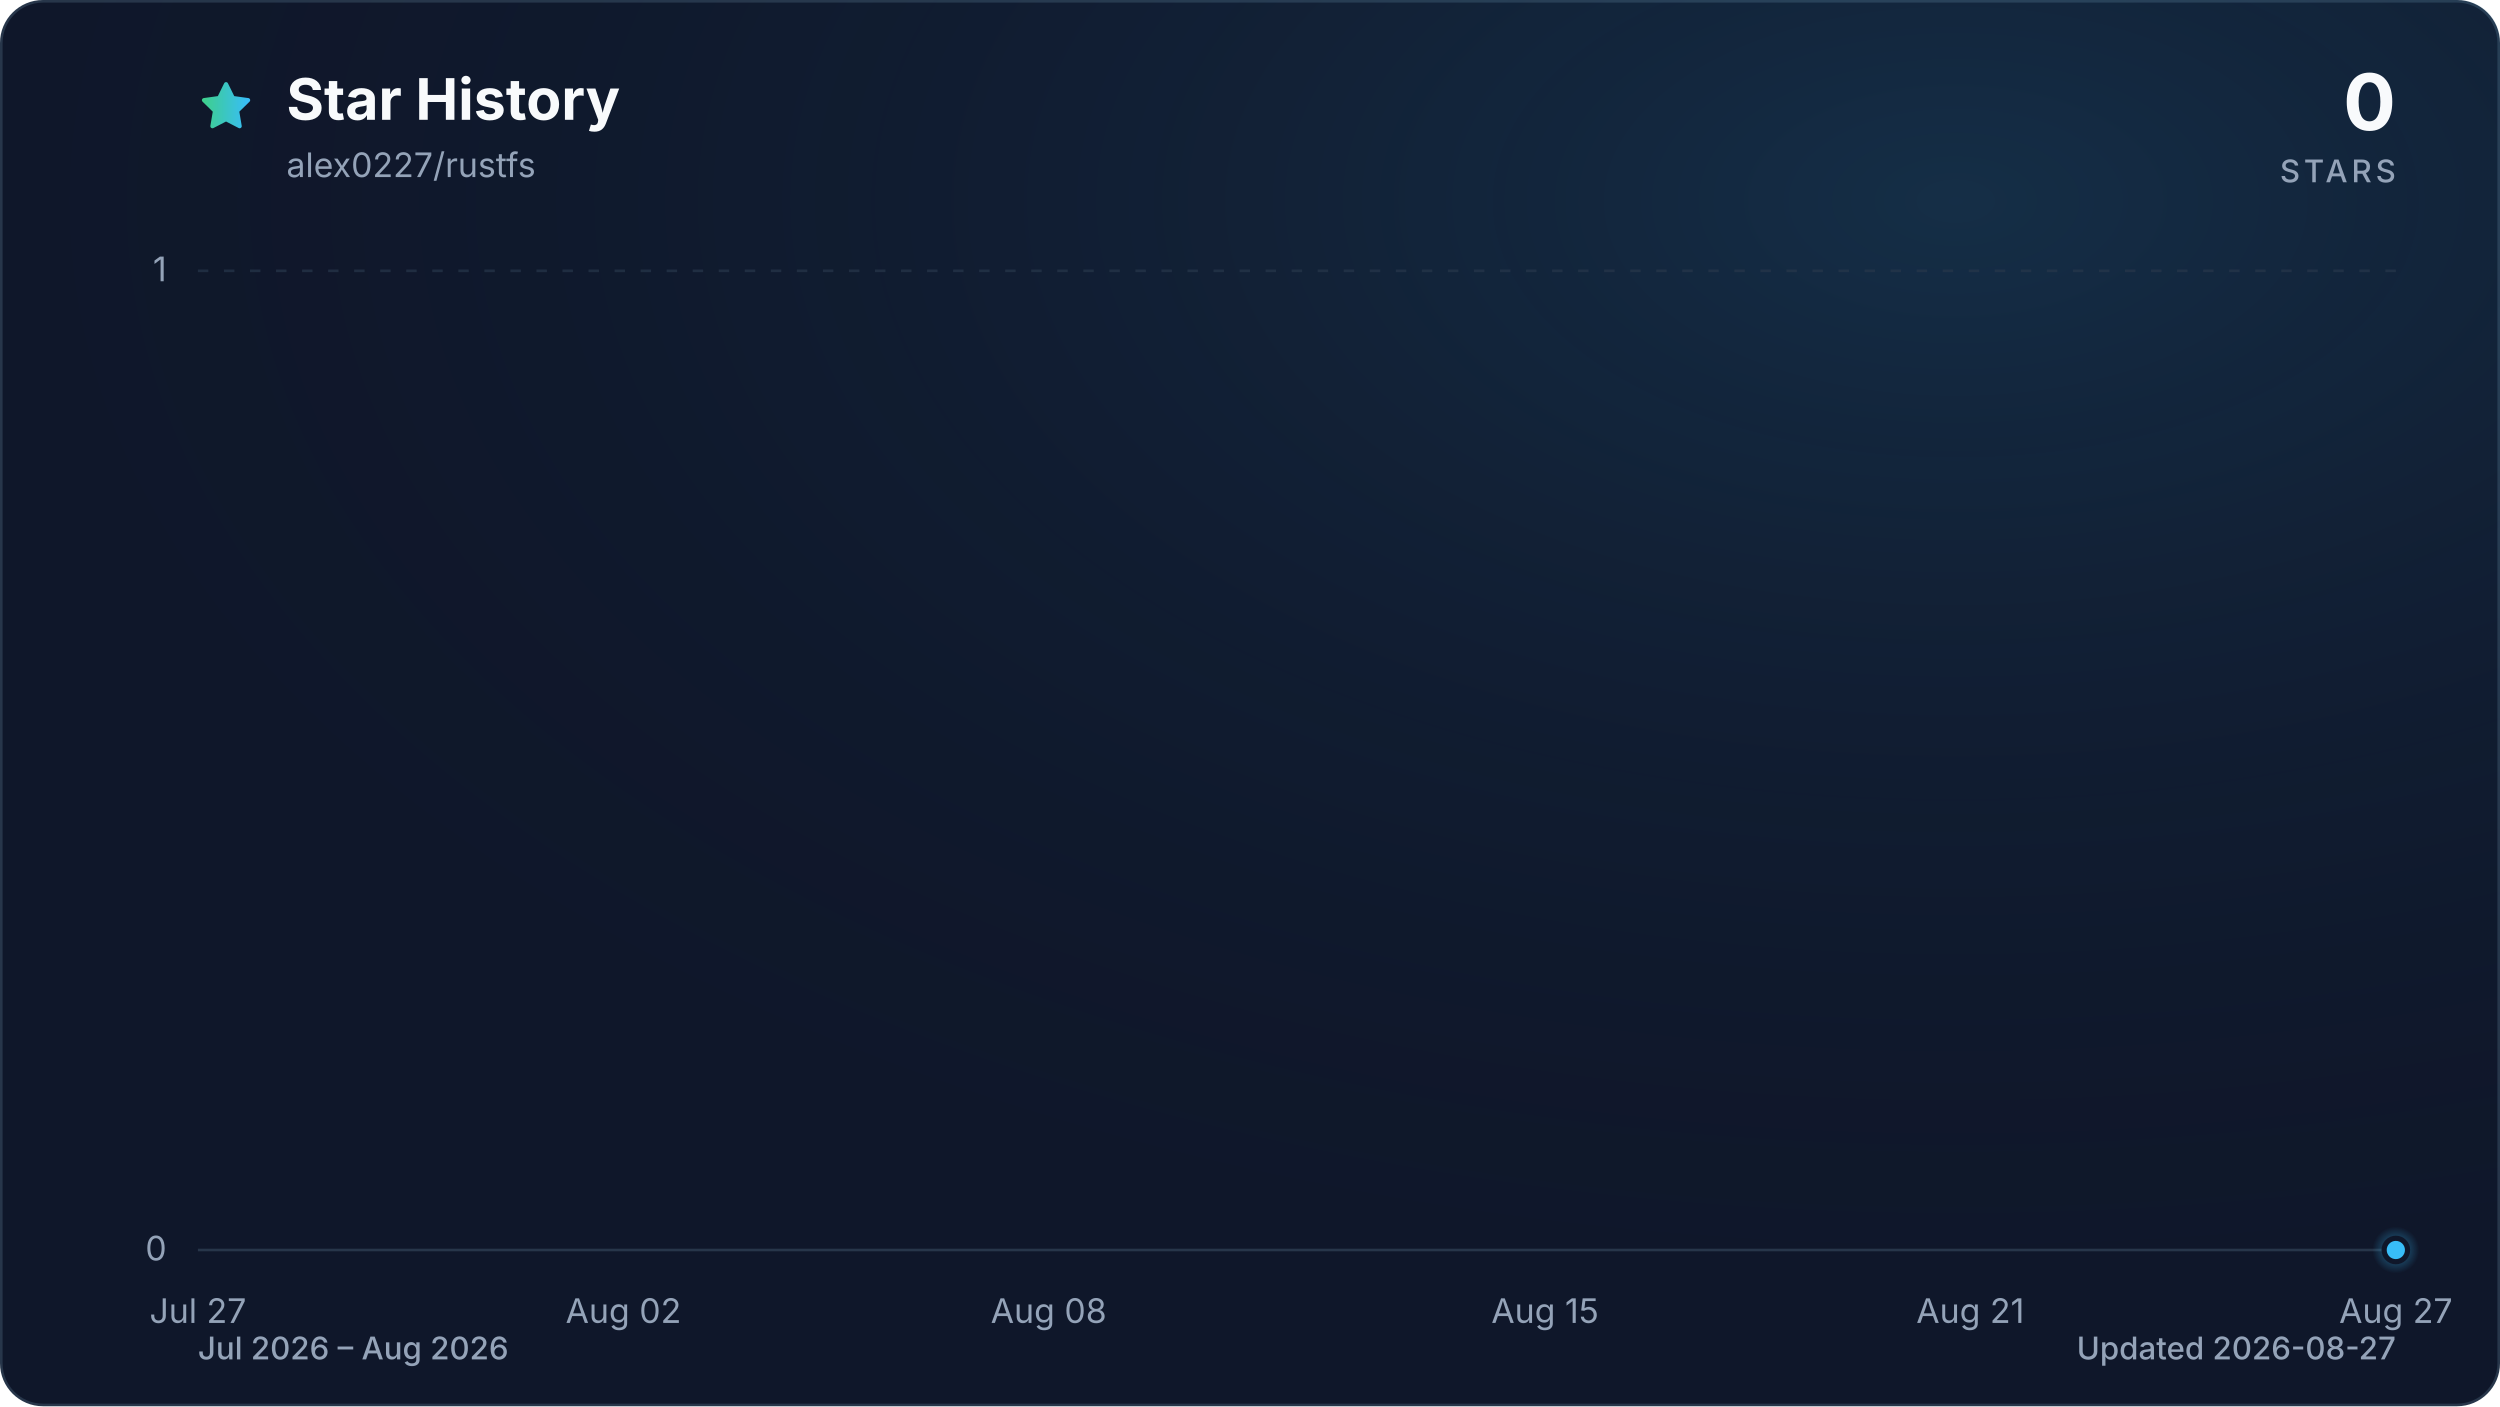
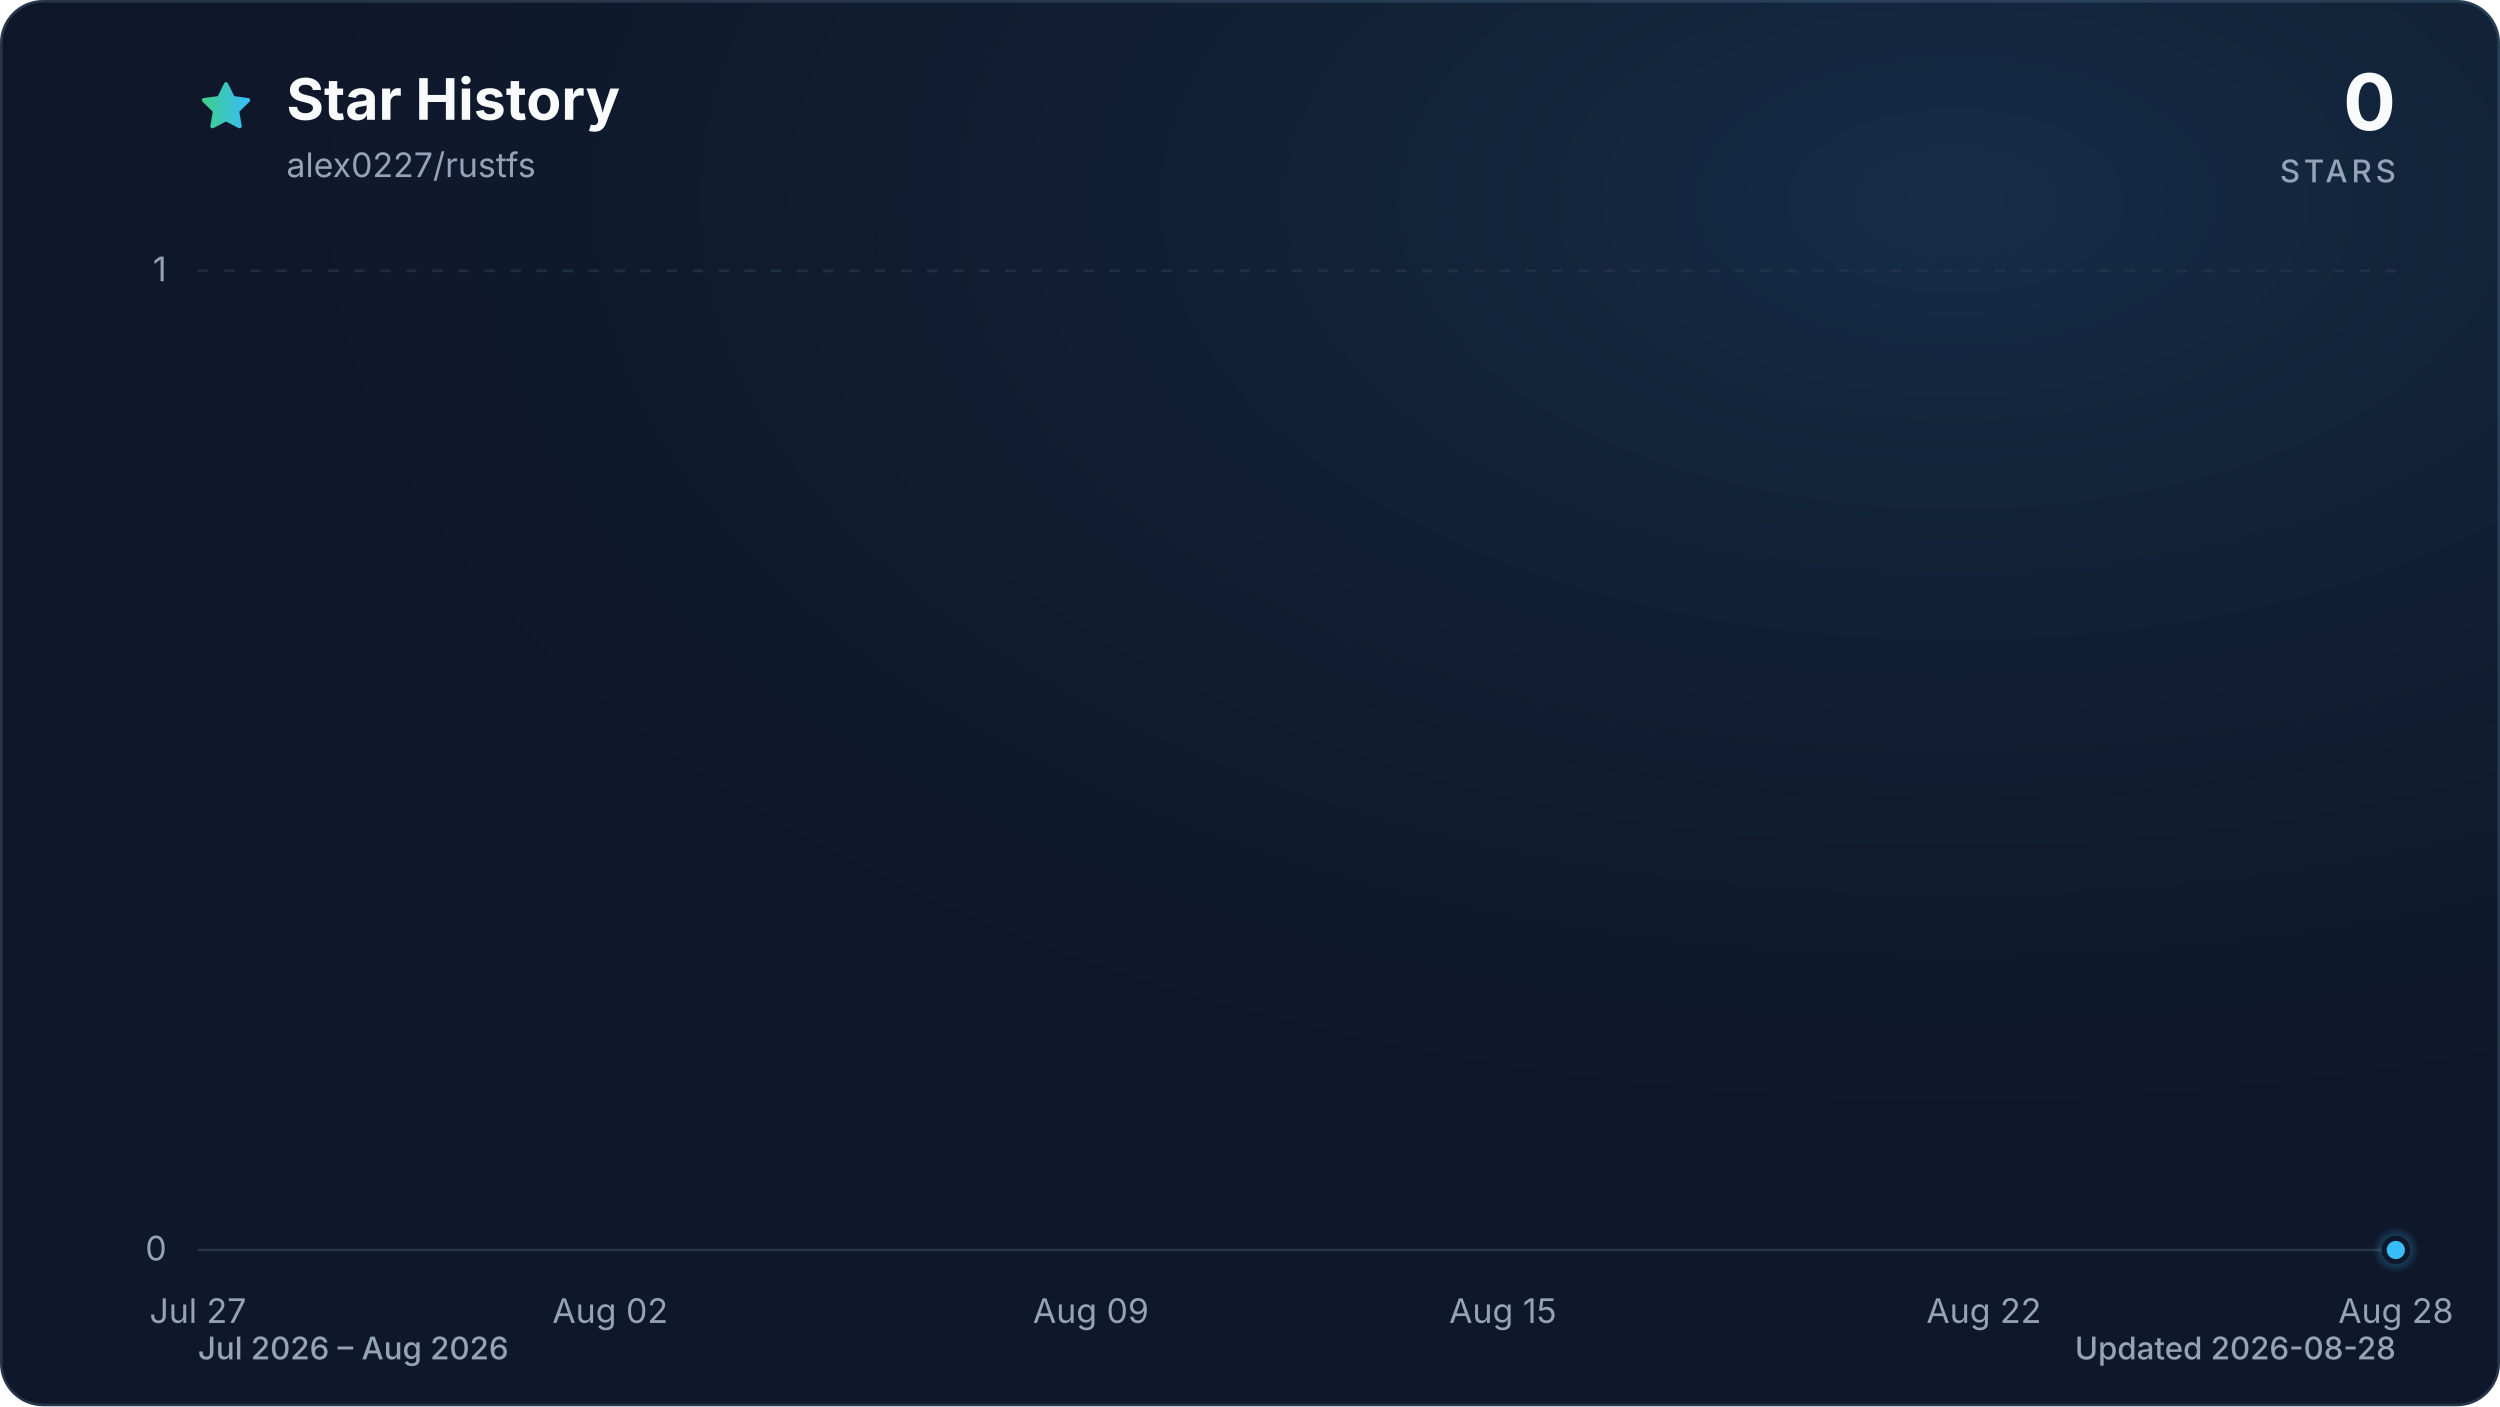
<svg xmlns="http://www.w3.org/2000/svg" viewBox="0 0 960 540" role="img" aria-labelledby="title description" data-style="gradient" data-variant="glow" data-animated="true">
  <defs>
    <linearGradient id="trend" x1="0" y1="0" x2="1" y2="0">
      <stop offset="0%" stop-color="#3ecf8e" />
      <stop offset="100%" stop-color="#38bdf8" />
    </linearGradient>
    <linearGradient id="area" x1="0" y1="0" x2="0" y2="1">
      <stop offset="0%" stop-color="#3ecf8e" stop-opacity="0.30" />
      <stop offset="55%" stop-color="#38bdf8" stop-opacity="0.10" />
      <stop offset="100%" stop-color="#38bdf8" stop-opacity="0.01" />
    </linearGradient>
    <radialGradient id="marker-halo" cx="50%" cy="50%" r="50%">
      <stop offset="0%" stop-color="#38bdf8" stop-opacity="0.55" />
      <stop offset="100%" stop-color="#38bdf8" stop-opacity="0" />
    </radialGradient>
    <radialGradient id="surface-glow" cx="78%" cy="14%" r="80%">
      <stop offset="0%" stop-color="#38bdf8" stop-opacity="0.14" />
      <stop offset="100%" stop-color="#0f172a" stop-opacity="0" />
    </radialGradient>
    <filter id="trend-glow" x="-20%" y="-20%" width="140%" height="140%">
      <feGaussianBlur stdDeviation="7" />
    </filter>
  </defs>
  <style>
.trend-enter{transform-box:fill-box;transform-origin:center;animation:trend-enter 520ms cubic-bezier(0.16,1,0.3,1)}
.marker-enter{transform-box:fill-box;transform-origin:center;animation:marker-enter 320ms cubic-bezier(0.16,1,0.3,1) 200ms both}
.marker-pulse{transform-box:fill-box;transform-origin:center;animation:marker-pulse 2.6s ease-out infinite}
@keyframes trend-enter{from{opacity:.35;transform:translateY(10px)}to{opacity:1;transform:translateY(0)}}
@keyframes marker-enter{from{opacity:0;transform:scale(.4)}to{opacity:1;transform:scale(1)}}
@keyframes marker-pulse{0%{opacity:.5;transform:scale(.7)}70%,100%{opacity:0;transform:scale(2.1)}}
@media (prefers-reduced-motion:reduce){.trend-enter,.marker-enter,.marker-pulse{animation:none!important}}
@media (prefers-reduced-motion:reduce){.marker-pulse{opacity:0}}
</style>
  <rect x="0.5" y="0.5" width="959" height="539" fill="#0f172a" stroke="#27364a" stroke-width="1" rx="16" />
  <rect width="960" height="540" fill="url(#surface-glow)" rx="16" />
  <path d="M12 2.6l2.9 5.9 6.5.9-4.7 4.6 1.1 6.5-5.8-3-5.8 3 1.1-6.5-4.7-4.6 6.5-.9L12 2.6Z" transform="translate(76 30) scale(.9)" fill="url(#trend)" stroke="url(#trend)" stroke-width="1.8" stroke-linejoin="round" aria-hidden="true" />
  <text x="110" y="46" fill="#f8fafc" font-family="ui-sans-serif, system-ui, -apple-system, BlinkMacSystemFont, 'Segoe UI', sans-serif" font-size="22" font-weight="700">Star History</text>
  <text x="110" y="68" fill="#94a3b8" font-family="ui-sans-serif, system-ui, -apple-system, BlinkMacSystemFont, 'Segoe UI', sans-serif" font-size="13">alex0227/rustfs</text>
  <text x="920" y="50" fill="#f8fafc" font-family="ui-sans-serif, system-ui, -apple-system, BlinkMacSystemFont, 'Segoe UI', sans-serif" font-size="30" font-weight="700" text-anchor="end">0</text>
  <text x="920" y="70" fill="#94a3b8" font-family="ui-sans-serif, system-ui, -apple-system, BlinkMacSystemFont, 'Segoe UI', sans-serif" font-size="12" font-weight="500" letter-spacing="1.5" text-anchor="end">STARS</text>
  <line x1="76" y1="480.0" x2="920" y2="480.0" stroke="#27364a" stroke-width="1" stroke-dasharray="0" opacity="1" />
  <text x="64" y="484.0" fill="#94a3b8" font-family="ui-sans-serif, system-ui, -apple-system, BlinkMacSystemFont, 'Segoe UI', sans-serif" font-size="13" text-anchor="end">0</text>
  <line x1="76" y1="104.0" x2="920" y2="104.0" stroke="#27364a" stroke-width="1" stroke-dasharray="4 6" opacity="0.7" />
  <text x="64" y="108.0" fill="#94a3b8" font-family="ui-sans-serif, system-ui, -apple-system, BlinkMacSystemFont, 'Segoe UI', sans-serif" font-size="13" text-anchor="end">1</text>
  <text x="76.0" y="508" fill="#94a3b8" font-family="ui-sans-serif, system-ui, -apple-system, BlinkMacSystemFont, 'Segoe UI', sans-serif" font-size="13" text-anchor="middle">Jul 27</text>
-   <text x="239.4" y="508" fill="#94a3b8" font-family="ui-sans-serif, system-ui, -apple-system, BlinkMacSystemFont, 'Segoe UI', sans-serif" font-size="13" text-anchor="middle">Aug 02</text>
-   <text x="402.7" y="508" fill="#94a3b8" font-family="ui-sans-serif, system-ui, -apple-system, BlinkMacSystemFont, 'Segoe UI', sans-serif" font-size="13" text-anchor="middle">Aug 08</text>
-   <text x="593.3" y="508" fill="#94a3b8" font-family="ui-sans-serif, system-ui, -apple-system, BlinkMacSystemFont, 'Segoe UI', sans-serif" font-size="13" text-anchor="middle">Aug 15</text>
-   <text x="756.6" y="508" fill="#94a3b8" font-family="ui-sans-serif, system-ui, -apple-system, BlinkMacSystemFont, 'Segoe UI', sans-serif" font-size="13" text-anchor="middle">Aug 21</text>
-   <text x="920.0" y="508" fill="#94a3b8" font-family="ui-sans-serif, system-ui, -apple-system, BlinkMacSystemFont, 'Segoe UI', sans-serif" font-size="13" text-anchor="middle">Aug 27</text>
+   <text x="234.3" y="508" fill="#94a3b8" font-family="ui-sans-serif, system-ui, -apple-system, BlinkMacSystemFont, 'Segoe UI', sans-serif" font-size="13" text-anchor="middle">Aug 02</text>
+   <text x="418.9" y="508" fill="#94a3b8" font-family="ui-sans-serif, system-ui, -apple-system, BlinkMacSystemFont, 'Segoe UI', sans-serif" font-size="13" text-anchor="middle">Aug 09</text>
+   <text x="577.1" y="508" fill="#94a3b8" font-family="ui-sans-serif, system-ui, -apple-system, BlinkMacSystemFont, 'Segoe UI', sans-serif" font-size="13" text-anchor="middle">Aug 15</text>
+   <text x="761.8" y="508" fill="#94a3b8" font-family="ui-sans-serif, system-ui, -apple-system, BlinkMacSystemFont, 'Segoe UI', sans-serif" font-size="13" text-anchor="middle">Aug 22</text>
+   <text x="920.0" y="508" fill="#94a3b8" font-family="ui-sans-serif, system-ui, -apple-system, BlinkMacSystemFont, 'Segoe UI', sans-serif" font-size="13" text-anchor="middle">Aug 28</text>
  <g class="trend-enter">
-     <path d="M 76.0 480.0 C 85.1 480.0, 94.2 480.0, 103.2 480.0 C 112.3 480.0, 121.4 480.0, 130.5 480.0 C 139.5 480.0, 148.6 480.0, 157.7 480.0 C 166.8 480.0, 175.8 480.0, 184.9 480.0 C 194.0 480.0, 203.1 480.0, 212.1 480.0 C 221.2 480.0, 230.3 480.0, 239.4 480.0 C 248.4 480.0, 257.5 480.0, 266.6 480.0 C 275.7 480.0, 284.7 480.0, 293.8 480.0 C 302.9 480.0, 312.0 480.0, 321.0 480.0 C 330.1 480.0, 339.2 480.0, 348.3 480.0 C 357.3 480.0, 366.4 480.0, 375.5 480.0 C 384.6 480.0, 393.6 480.0, 402.7 480.0 C 411.8 480.0, 420.9 480.0, 429.9 480.0 C 439.0 480.0, 448.1 480.0, 457.2 480.0 C 466.2 480.0, 475.3 480.0, 484.4 480.0 C 493.5 480.0, 502.5 480.0, 511.6 480.0 C 520.7 480.0, 529.8 480.0, 538.8 480.0 C 547.9 480.0, 557.0 480.0, 566.1 480.0 C 575.1 480.0, 584.2 480.0, 593.3 480.0 C 602.4 480.0, 611.4 480.0, 620.5 480.0 C 629.6 480.0, 638.7 480.0, 647.7 480.0 C 656.8 480.0, 665.9 480.0, 675.0 480.0 C 684.0 480.0, 693.1 480.0, 702.2 480.0 C 711.3 480.0, 720.3 480.0, 729.4 480.0 C 738.5 480.0, 747.6 480.0, 756.6 480.0 C 765.7 480.0, 774.8 480.0, 783.9 480.0 C 792.9 480.0, 802.0 480.0, 811.1 480.0 C 820.2 480.0, 829.2 480.0, 838.3 480.0 C 847.4 480.0, 856.5 480.0, 865.5 480.0 C 874.6 480.0, 883.7 480.0, 892.8 480.0 C 901.8 480.0, 910.9 480.0, 920.0 480.0 L 920.0 480.0 L 76.0 480.0 Z" fill="url(#area)" />
-     <path d="M 76.0 480.0 C 85.1 480.0, 94.2 480.0, 103.2 480.0 C 112.3 480.0, 121.4 480.0, 130.5 480.0 C 139.5 480.0, 148.6 480.0, 157.7 480.0 C 166.8 480.0, 175.8 480.0, 184.9 480.0 C 194.0 480.0, 203.1 480.0, 212.1 480.0 C 221.2 480.0, 230.3 480.0, 239.4 480.0 C 248.4 480.0, 257.5 480.0, 266.6 480.0 C 275.7 480.0, 284.7 480.0, 293.8 480.0 C 302.9 480.0, 312.0 480.0, 321.0 480.0 C 330.1 480.0, 339.2 480.0, 348.3 480.0 C 357.3 480.0, 366.4 480.0, 375.5 480.0 C 384.6 480.0, 393.6 480.0, 402.7 480.0 C 411.8 480.0, 420.9 480.0, 429.9 480.0 C 439.0 480.0, 448.1 480.0, 457.2 480.0 C 466.2 480.0, 475.3 480.0, 484.4 480.0 C 493.5 480.0, 502.5 480.0, 511.6 480.0 C 520.7 480.0, 529.8 480.0, 538.8 480.0 C 547.9 480.0, 557.0 480.0, 566.1 480.0 C 575.1 480.0, 584.2 480.0, 593.3 480.0 C 602.4 480.0, 611.4 480.0, 620.5 480.0 C 629.6 480.0, 638.7 480.0, 647.7 480.0 C 656.8 480.0, 665.9 480.0, 675.0 480.0 C 684.0 480.0, 693.1 480.0, 702.2 480.0 C 711.3 480.0, 720.3 480.0, 729.4 480.0 C 738.5 480.0, 747.6 480.0, 756.6 480.0 C 765.7 480.0, 774.8 480.0, 783.9 480.0 C 792.9 480.0, 802.0 480.0, 811.1 480.0 C 820.2 480.0, 829.2 480.0, 838.3 480.0 C 847.4 480.0, 856.5 480.0, 865.5 480.0 C 874.6 480.0, 883.7 480.0, 892.8 480.0 C 901.8 480.0, 910.9 480.0, 920.0 480.0" fill="none" stroke="url(#trend)" stroke-width="12" stroke-linecap="round" stroke-linejoin="round" opacity="0.16" filter="url(#trend-glow)" />
-     <path d="M 76.0 480.0 C 85.1 480.0, 94.2 480.0, 103.2 480.0 C 112.3 480.0, 121.4 480.0, 130.5 480.0 C 139.5 480.0, 148.6 480.0, 157.7 480.0 C 166.8 480.0, 175.8 480.0, 184.9 480.0 C 194.0 480.0, 203.1 480.0, 212.1 480.0 C 221.2 480.0, 230.3 480.0, 239.4 480.0 C 248.4 480.0, 257.5 480.0, 266.6 480.0 C 275.7 480.0, 284.7 480.0, 293.8 480.0 C 302.9 480.0, 312.0 480.0, 321.0 480.0 C 330.1 480.0, 339.2 480.0, 348.3 480.0 C 357.3 480.0, 366.4 480.0, 375.5 480.0 C 384.6 480.0, 393.6 480.0, 402.7 480.0 C 411.8 480.0, 420.9 480.0, 429.9 480.0 C 439.0 480.0, 448.1 480.0, 457.2 480.0 C 466.2 480.0, 475.3 480.0, 484.4 480.0 C 493.5 480.0, 502.5 480.0, 511.6 480.0 C 520.7 480.0, 529.8 480.0, 538.8 480.0 C 547.9 480.0, 557.0 480.0, 566.1 480.0 C 575.1 480.0, 584.2 480.0, 593.3 480.0 C 602.4 480.0, 611.4 480.0, 620.5 480.0 C 629.6 480.0, 638.7 480.0, 647.7 480.0 C 656.8 480.0, 665.9 480.0, 675.0 480.0 C 684.0 480.0, 693.1 480.0, 702.2 480.0 C 711.3 480.0, 720.3 480.0, 729.4 480.0 C 738.5 480.0, 747.6 480.0, 756.6 480.0 C 765.7 480.0, 774.8 480.0, 783.9 480.0 C 792.9 480.0, 802.0 480.0, 811.1 480.0 C 820.2 480.0, 829.2 480.0, 838.3 480.0 C 847.4 480.0, 856.5 480.0, 865.5 480.0 C 874.6 480.0, 883.7 480.0, 892.8 480.0 C 901.8 480.0, 910.9 480.0, 920.0 480.0" fill="none" stroke="url(#trend)" stroke-width="3" stroke-linecap="round" stroke-linejoin="round" />
+     <path d="M 76.0 480.0 C 84.8 480.0, 93.6 480.0, 102.4 480.0 C 111.2 480.0, 120.0 480.0, 128.8 480.0 C 137.5 480.0, 146.3 480.0, 155.1 480.0 C 163.9 480.0, 172.7 480.0, 181.5 480.0 C 190.3 480.0, 199.1 480.0, 207.9 480.0 C 216.7 480.0, 225.5 480.0, 234.3 480.0 C 243.0 480.0, 251.8 480.0, 260.6 480.0 C 269.4 480.0, 278.2 480.0, 287.0 480.0 C 295.8 480.0, 304.6 480.0, 313.4 480.0 C 322.2 480.0, 331.0 480.0, 339.8 480.0 C 348.5 480.0, 357.3 480.0, 366.1 480.0 C 374.9 480.0, 383.7 480.0, 392.5 480.0 C 401.3 480.0, 410.1 480.0, 418.9 480.0 C 427.7 480.0, 436.5 480.0, 445.3 480.0 C 454.0 480.0, 462.8 480.0, 471.6 480.0 C 480.4 480.0, 489.2 480.0, 498.0 480.0 C 506.8 480.0, 515.6 480.0, 524.4 480.0 C 533.2 480.0, 542.0 480.0, 550.8 480.0 C 559.5 480.0, 568.3 480.0, 577.1 480.0 C 585.9 480.0, 594.7 480.0, 603.5 480.0 C 612.3 480.0, 621.1 480.0, 629.9 480.0 C 638.7 480.0, 647.5 480.0, 656.3 480.0 C 665.0 480.0, 673.8 480.0, 682.6 480.0 C 691.4 480.0, 700.2 480.0, 709.0 480.0 C 717.8 480.0, 726.6 480.0, 735.4 480.0 C 744.2 480.0, 753.0 480.0, 761.8 480.0 C 770.5 480.0, 779.3 480.0, 788.1 480.0 C 796.9 480.0, 805.7 480.0, 814.5 480.0 C 823.3 480.0, 832.1 480.0, 840.9 480.0 C 849.7 480.0, 858.5 480.0, 867.3 480.0 C 876.0 480.0, 884.8 480.0, 893.6 480.0 C 902.4 480.0, 911.2 480.0, 920.0 480.0 L 920.0 480.0 L 76.0 480.0 Z" fill="url(#area)" />
+     <path d="M 76.0 480.0 C 84.8 480.0, 93.6 480.0, 102.4 480.0 C 111.2 480.0, 120.0 480.0, 128.8 480.0 C 137.5 480.0, 146.3 480.0, 155.1 480.0 C 163.9 480.0, 172.7 480.0, 181.5 480.0 C 190.3 480.0, 199.1 480.0, 207.9 480.0 C 216.7 480.0, 225.5 480.0, 234.3 480.0 C 243.0 480.0, 251.8 480.0, 260.6 480.0 C 269.4 480.0, 278.2 480.0, 287.0 480.0 C 295.8 480.0, 304.6 480.0, 313.4 480.0 C 322.2 480.0, 331.0 480.0, 339.8 480.0 C 348.5 480.0, 357.3 480.0, 366.1 480.0 C 374.9 480.0, 383.7 480.0, 392.5 480.0 C 401.3 480.0, 410.1 480.0, 418.9 480.0 C 427.7 480.0, 436.5 480.0, 445.3 480.0 C 454.0 480.0, 462.8 480.0, 471.6 480.0 C 480.4 480.0, 489.2 480.0, 498.0 480.0 C 506.8 480.0, 515.6 480.0, 524.4 480.0 C 533.2 480.0, 542.0 480.0, 550.8 480.0 C 559.5 480.0, 568.3 480.0, 577.1 480.0 C 585.9 480.0, 594.7 480.0, 603.5 480.0 C 612.3 480.0, 621.1 480.0, 629.9 480.0 C 638.7 480.0, 647.5 480.0, 656.3 480.0 C 665.0 480.0, 673.8 480.0, 682.6 480.0 C 691.4 480.0, 700.2 480.0, 709.0 480.0 C 717.8 480.0, 726.6 480.0, 735.4 480.0 C 744.2 480.0, 753.0 480.0, 761.8 480.0 C 770.5 480.0, 779.3 480.0, 788.1 480.0 C 796.9 480.0, 805.7 480.0, 814.5 480.0 C 823.3 480.0, 832.1 480.0, 840.9 480.0 C 849.7 480.0, 858.5 480.0, 867.3 480.0 C 876.0 480.0, 884.8 480.0, 893.6 480.0 C 902.4 480.0, 911.2 480.0, 920.0 480.0" fill="none" stroke="url(#trend)" stroke-width="12" stroke-linecap="round" stroke-linejoin="round" opacity="0.16" filter="url(#trend-glow)" />
+     <path d="M 76.0 480.0 C 84.8 480.0, 93.6 480.0, 102.4 480.0 C 111.2 480.0, 120.0 480.0, 128.8 480.0 C 137.5 480.0, 146.3 480.0, 155.1 480.0 C 163.9 480.0, 172.7 480.0, 181.5 480.0 C 190.3 480.0, 199.1 480.0, 207.9 480.0 C 216.7 480.0, 225.5 480.0, 234.3 480.0 C 243.0 480.0, 251.8 480.0, 260.6 480.0 C 269.4 480.0, 278.2 480.0, 287.0 480.0 C 295.8 480.0, 304.6 480.0, 313.4 480.0 C 322.2 480.0, 331.0 480.0, 339.8 480.0 C 348.5 480.0, 357.3 480.0, 366.1 480.0 C 374.9 480.0, 383.7 480.0, 392.5 480.0 C 401.3 480.0, 410.1 480.0, 418.9 480.0 C 427.7 480.0, 436.5 480.0, 445.3 480.0 C 454.0 480.0, 462.8 480.0, 471.6 480.0 C 480.4 480.0, 489.2 480.0, 498.0 480.0 C 506.8 480.0, 515.6 480.0, 524.4 480.0 C 533.2 480.0, 542.0 480.0, 550.8 480.0 C 559.5 480.0, 568.3 480.0, 577.1 480.0 C 585.9 480.0, 594.7 480.0, 603.5 480.0 C 612.3 480.0, 621.1 480.0, 629.9 480.0 C 638.7 480.0, 647.5 480.0, 656.3 480.0 C 665.0 480.0, 673.8 480.0, 682.6 480.0 C 691.4 480.0, 700.2 480.0, 709.0 480.0 C 717.8 480.0, 726.6 480.0, 735.4 480.0 C 744.2 480.0, 753.0 480.0, 761.8 480.0 C 770.5 480.0, 779.3 480.0, 788.1 480.0 C 796.9 480.0, 805.7 480.0, 814.5 480.0 C 823.3 480.0, 832.1 480.0, 840.9 480.0 C 849.7 480.0, 858.5 480.0, 867.3 480.0 C 876.0 480.0, 884.8 480.0, 893.6 480.0 C 902.4 480.0, 911.2 480.0, 920.0 480.0" fill="none" stroke="url(#trend)" stroke-width="3" stroke-linecap="round" stroke-linejoin="round" />
  </g>
  <g class="marker-enter">
    <circle class="marker-pulse" cx="920.0" cy="480.0" r="9" fill="url(#marker-halo)" />
    <circle cx="920.0" cy="480.0" r="4.5" fill="#38bdf8" stroke="#0f172a" stroke-width="2" />
  </g>
  <text x="76" y="522" fill="#94a3b8" font-family="ui-sans-serif, system-ui, -apple-system, BlinkMacSystemFont, 'Segoe UI', sans-serif" font-size="12" font-weight="500">Jul 2026 – Aug 2026</text>
-   <text x="920" y="522" fill="#94a3b8" font-family="ui-sans-serif, system-ui, -apple-system, BlinkMacSystemFont, 'Segoe UI', sans-serif" font-size="12" font-weight="500" text-anchor="end">Updated 2026-08-27</text>
+   <text x="920" y="522" fill="#94a3b8" font-family="ui-sans-serif, system-ui, -apple-system, BlinkMacSystemFont, 'Segoe UI', sans-serif" font-size="12" font-weight="500" text-anchor="end">Updated 2026-08-28</text>
</svg>
